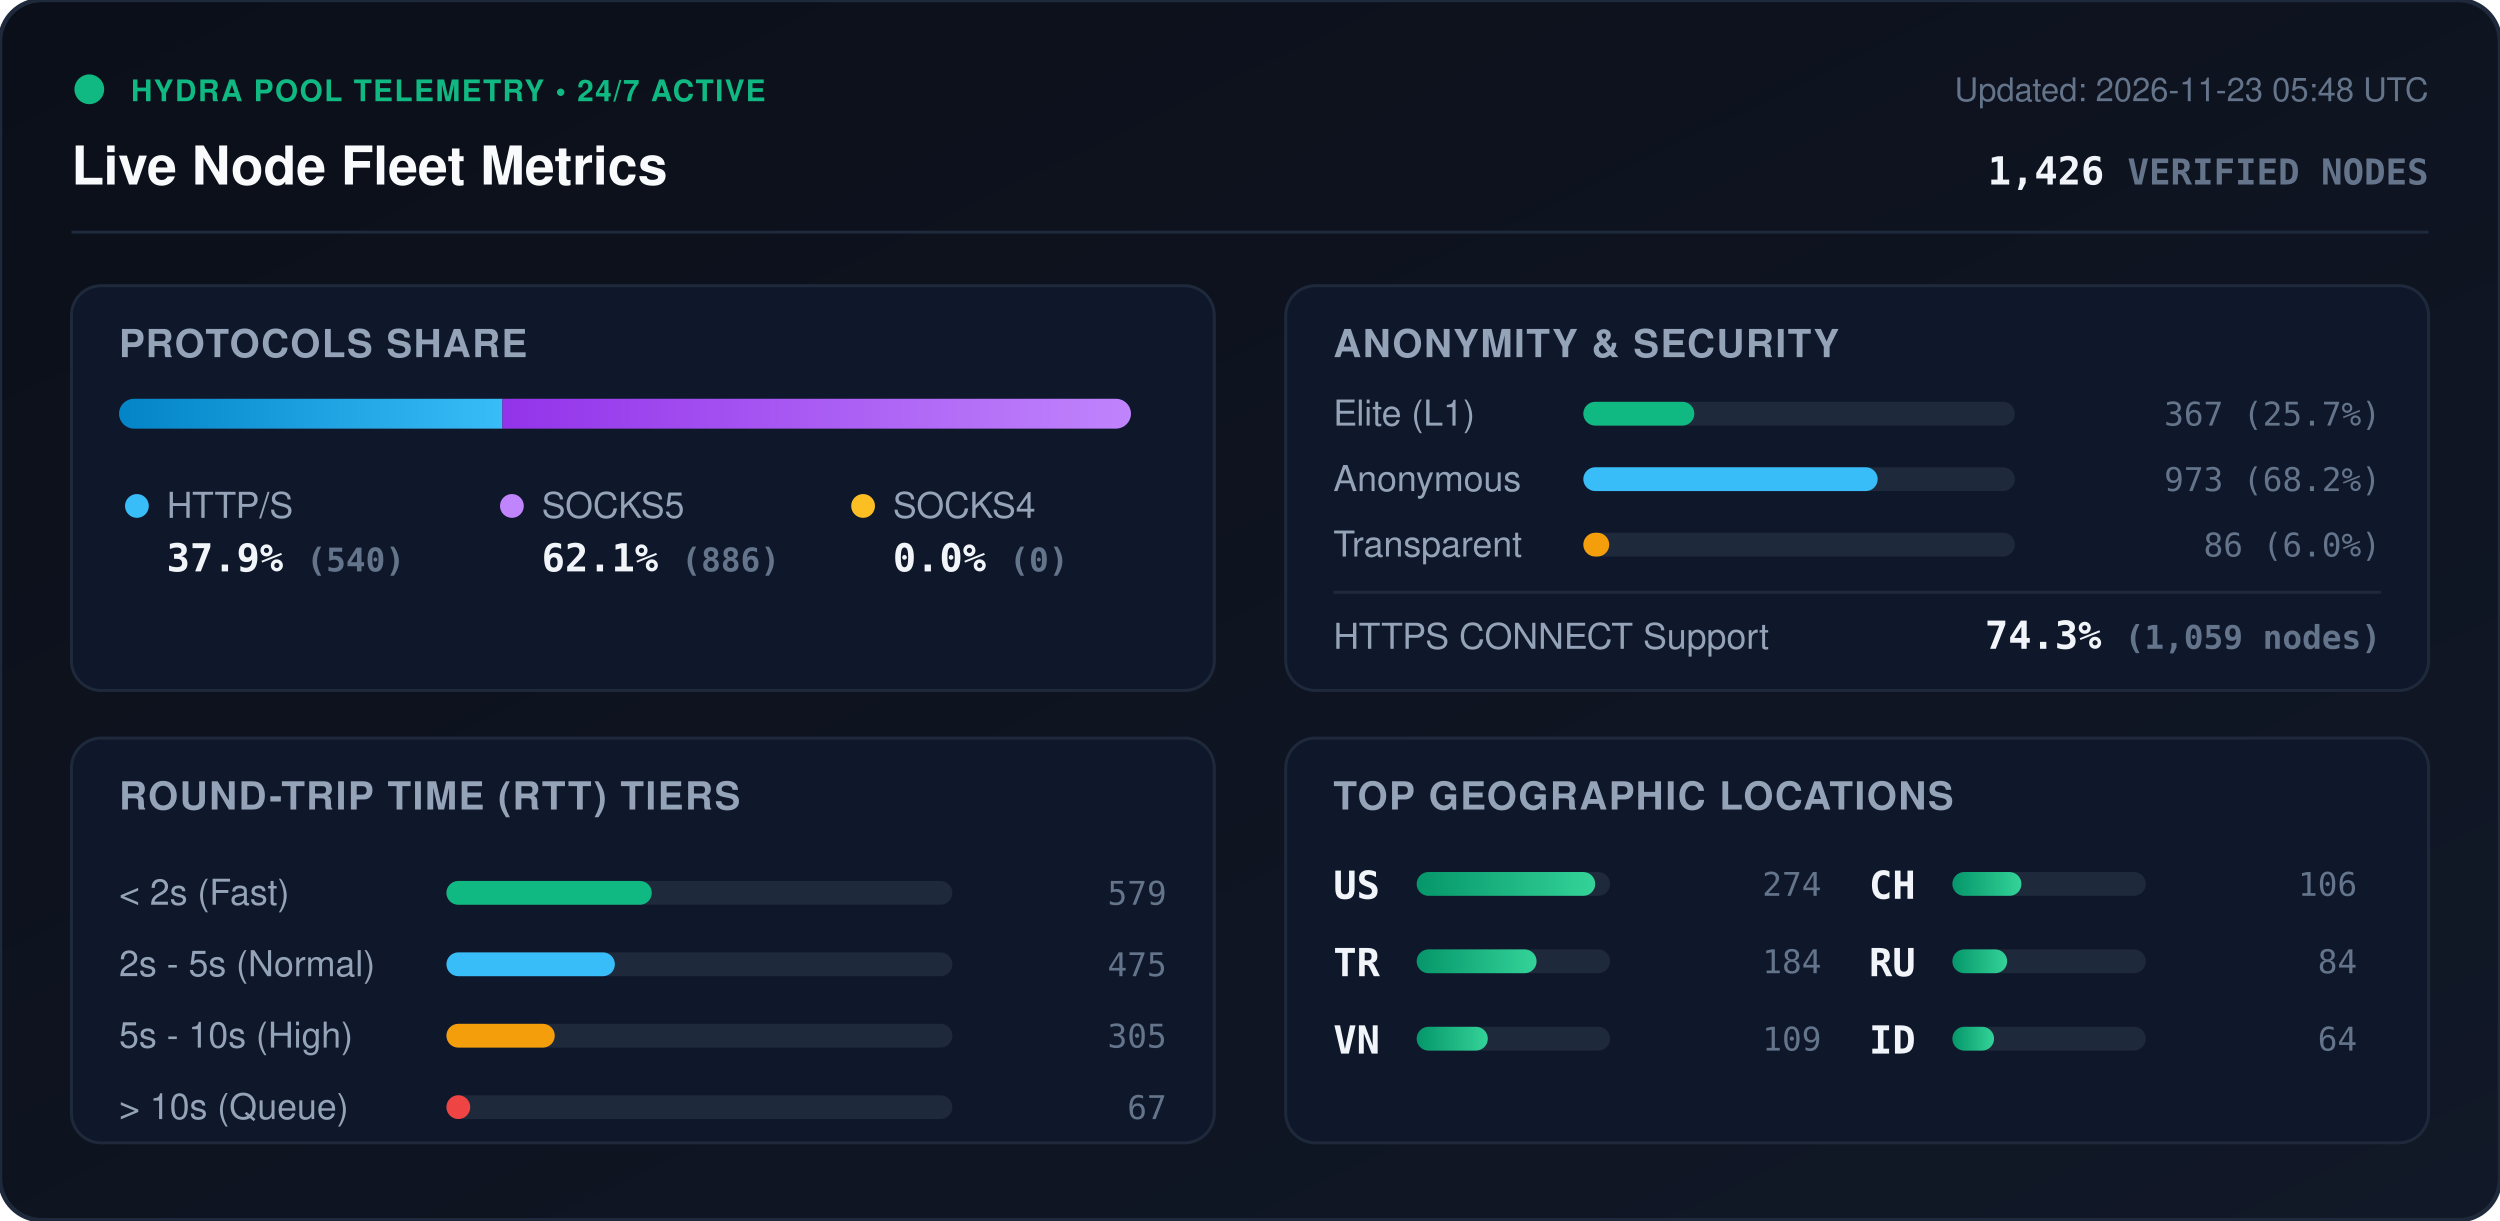
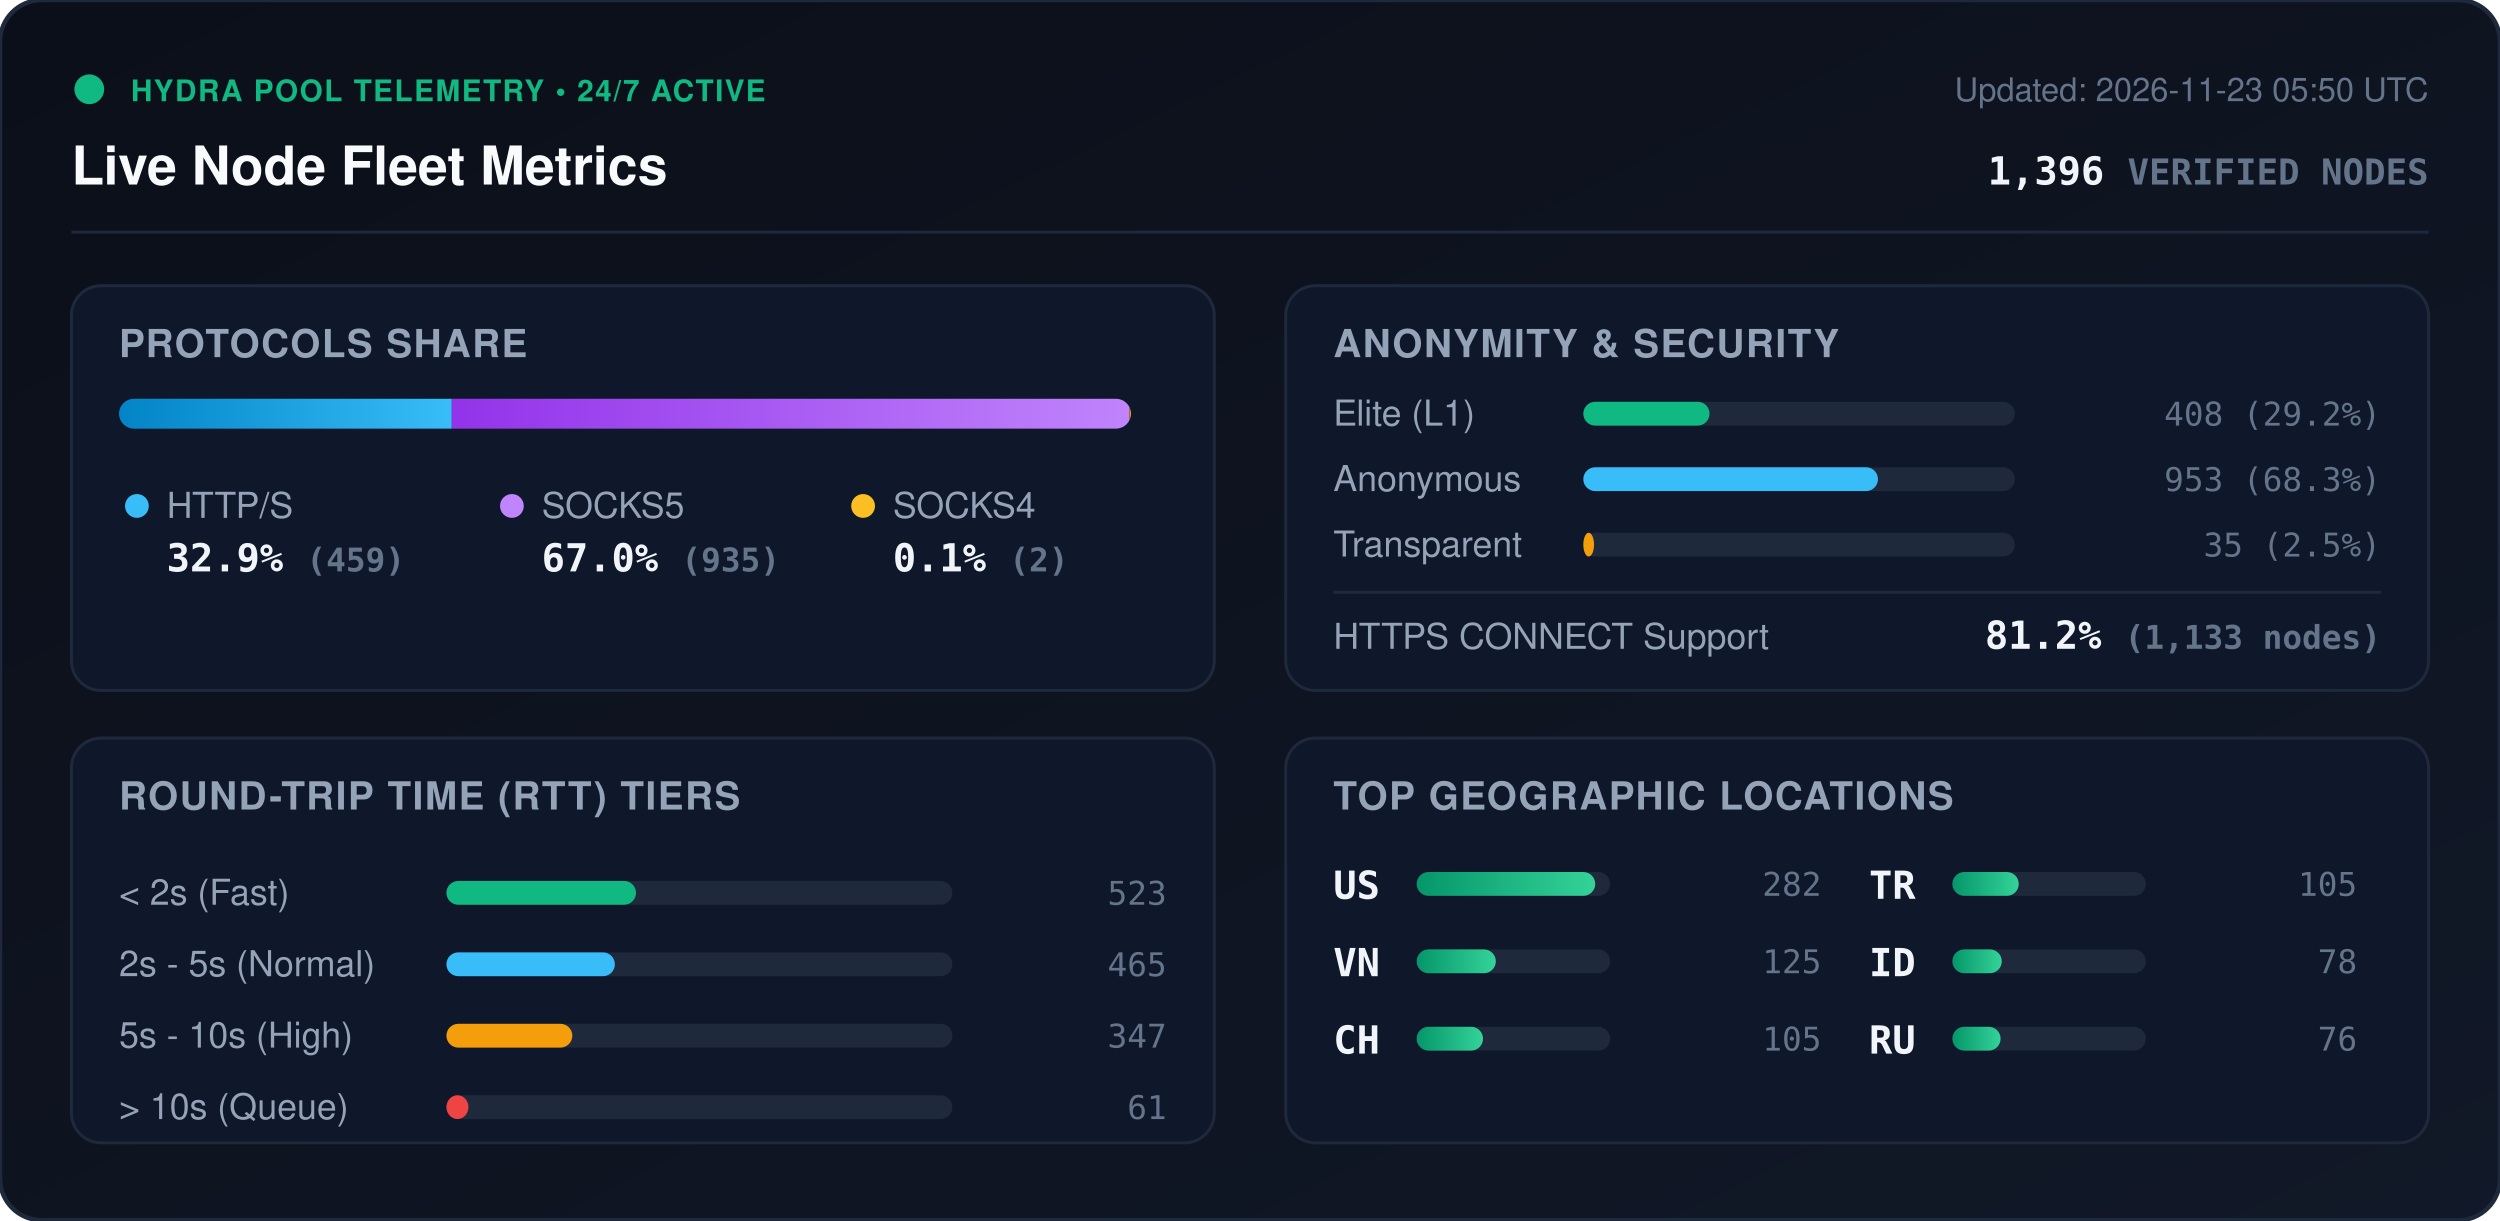
<svg xmlns="http://www.w3.org/2000/svg" viewBox="0 0 840 410" width="840" height="410" style="max-width: 100%; height: auto;">
  <defs>
    <linearGradient id="bg" x1="0%" y1="0%" x2="100%" y2="100%">
      <stop offset="0%" stop-color="#0b0f19" />
      <stop offset="100%" stop-color="#111827" />
    </linearGradient>
    <linearGradient id="bar-http" x1="0%" y1="0%" x2="100%" y2="0%">
      <stop offset="0%" stop-color="#0284c7" />
      <stop offset="100%" stop-color="#38bdf8" />
    </linearGradient>
    <linearGradient id="bar-socks5" x1="0%" y1="0%" x2="100%" y2="0%">
      <stop offset="0%" stop-color="#9333ea" />
      <stop offset="100%" stop-color="#c084fc" />
    </linearGradient>
    <linearGradient id="bar-socks4" x1="0%" y1="0%" x2="100%" y2="0%">
      <stop offset="0%" stop-color="#d97706" />
      <stop offset="100%" stop-color="#fbbf24" />
    </linearGradient>
    <linearGradient id="bar-green" x1="0%" y1="0%" x2="100%" y2="0%">
      <stop offset="0%" stop-color="#059669" />
      <stop offset="100%" stop-color="#34d399" />
    </linearGradient>
    <clipPath id="prog-track-clip">
      <rect width="340.0" height="10" rx="5" />
    </clipPath>
    <style>
      .title { font: 700 18px -apple-system, BlinkMacSystemFont, 'Segoe UI', Helvetica, Arial, sans-serif; fill: #f8fafc; }
      .sub { font: 500 11px -apple-system, BlinkMacSystemFont, 'Segoe UI', Helvetica, Arial, sans-serif; fill: #64748b; }
      .section-hdr { font: 600 13px -apple-system, BlinkMacSystemFont, 'Segoe UI', Helvetica, Arial, sans-serif; fill: #94a3b8; letter-spacing: 0.5px; }
      .metric-val { font: 700 13px -apple-system, BlinkMacSystemFont, 'Segoe UI', Helvetica, Arial, sans-serif; fill: #f1f5f9; }
      .metric-lbl { font: 500 12px -apple-system, BlinkMacSystemFont, 'Segoe UI', Helvetica, Arial, sans-serif; fill: #94a3b8; }
      .badge-txt { font: 700 10px -apple-system, BlinkMacSystemFont, 'Segoe UI', Helvetica, Arial, sans-serif; fill: #10b981; letter-spacing: 0.5px; }
      .mono { font-family: ui-monospace, SFMono-Regular, Menlo, Monaco, Consolas, monospace; }
      .pulse { animation: beacon 2s infinite ease-in-out; }
      @keyframes beacon { 0%, 100% { opacity: 1; } 50% { opacity: 0.35; } }
    </style>
  </defs>
  <rect width="840" height="410" rx="14" fill="url(#bg)" stroke="#1e293b" stroke-width="1.5" />
  <g transform="translate(24, 24)">
    <circle cx="6" cy="6" r="5" fill="#10b981" class="pulse" />
    <text x="20" y="10" class="badge-txt">HYDRA POOL TELEMETRY • 24/7 ACTIVE</text>
    <text x="0" y="38" class="title">Live Node Fleet Metrics</text>
-     <text x="792" y="10" text-anchor="end" class="sub">Updated: 2026-11-23 05:48 UTC</text>
-     <text x="792" y="38" text-anchor="end" class="metric-val mono" fill="#38bdf8">1,426 <tspan font-size="12" fill="#64748b">VERIFIED NODES</tspan>
+     <text x="792" y="10" text-anchor="end" class="sub">Updated: 2026-11-23 05:50 UTC</text>
+     <text x="792" y="38" text-anchor="end" class="metric-val mono" fill="#38bdf8">1,396 <tspan font-size="12" fill="#64748b">VERIFIED NODES</tspan>
    </text>
  </g>
  <line x1="24" y1="78" x2="816" y2="78" stroke="#1e293b" stroke-width="1" />
  <g transform="translate(24, 96)">
    <rect width="384" height="136" rx="10" fill="#0f172a" stroke="#1e293b" />
    <text x="16" y="24" class="section-hdr">PROTOCOLS SHARE</text>
    <g transform="translate(16, 38)">
      <rect width="340.0" height="10" rx="5" fill="#1e293b" />
      <g clip-path="url(#prog-track-clip)">
-         <rect x="0" width="128.8" height="10" fill="url(#bar-http)" />
-         <rect x="128.8" width="211.2" height="10" fill="url(#bar-socks5)" />
-         <rect x="340.0" width="0.0" height="10" fill="url(#bar-socks4)" />
+         <rect x="0" width="111.8" height="10" fill="url(#bar-http)" />
+         <rect x="111.8" width="227.7" height="10" fill="url(#bar-socks5)" />
+         <rect x="339.5" width="0.5" height="10" fill="url(#bar-socks4)" />
      </g>
    </g>
    <g transform="translate(16, 68)">
      <circle cx="6" cy="6" r="4" fill="#38bdf8" />
      <text x="16" y="10" class="metric-lbl">HTTP/S</text>
-       <text x="16" y="28" class="metric-val mono">37.9% <tspan font-size="11" fill="#64748b">(540)</tspan>
+       <text x="16" y="28" class="metric-val mono">32.9% <tspan font-size="11" fill="#64748b">(459)</tspan>
      </text>
      <circle cx="132" cy="6" r="4" fill="#c084fc" />
      <text x="142" y="10" class="metric-lbl">SOCKS5</text>
-       <text x="142" y="28" class="metric-val mono">62.1% <tspan font-size="11" fill="#64748b">(886)</tspan>
+       <text x="142" y="28" class="metric-val mono">67.0% <tspan font-size="11" fill="#64748b">(935)</tspan>
      </text>
      <circle cx="250" cy="6" r="4" fill="#fbbf24" />
      <text x="260" y="10" class="metric-lbl">SOCKS4</text>
-       <text x="260" y="28" class="metric-val mono">0.0% <tspan font-size="11" fill="#64748b">(0)</tspan>
+       <text x="260" y="28" class="metric-val mono">0.1% <tspan font-size="11" fill="#64748b">(2)</tspan>
      </text>
    </g>
  </g>
  <g transform="translate(432, 96)">
    <rect width="384" height="136" rx="10" fill="#0f172a" stroke="#1e293b" />
    <text x="16" y="24" class="section-hdr">ANONYMITY &amp; SECURITY</text>
    <text x="16" y="47" class="metric-lbl">Elite (L1)</text>
    <rect x="100" y="39" width="145.0" height="8" rx="4" fill="#1e293b" />
-     <rect x="100" y="39" width="37.3" height="8" rx="4" fill="#10b981" />
-     <text x="368" y="47" text-anchor="end" class="mono sub" fill="#e2e8f0">367 (25.7%)</text>
+     <rect x="100" y="39" width="42.4" height="8" rx="4" fill="#10b981" />
+     <text x="368" y="47" text-anchor="end" class="mono sub" fill="#e2e8f0">408 (29.2%)</text>
    <text x="16" y="69" class="metric-lbl">Anonymous</text>
    <rect x="100" y="61" width="145.0" height="8" rx="4" fill="#1e293b" />
-     <rect x="100" y="61" width="98.9" height="8" rx="4" fill="#38bdf8" />
-     <text x="368" y="69" text-anchor="end" class="mono sub" fill="#e2e8f0">973 (68.2%)</text>
+     <rect x="100" y="61" width="99.0" height="8" rx="4" fill="#38bdf8" />
+     <text x="368" y="69" text-anchor="end" class="mono sub" fill="#e2e8f0">953 (68.3%)</text>
    <text x="16" y="91" class="metric-lbl">Transparent</text>
    <rect x="100" y="83" width="145.0" height="8" rx="4" fill="#1e293b" />
-     <rect x="100" y="83" width="8.7" height="8" rx="4" fill="#f59e0b" />
-     <text x="368" y="91" text-anchor="end" class="mono sub" fill="#e2e8f0">86 (6.0%)</text>
+     <rect x="100" y="83" width="3.6" height="8" rx="4" fill="#f59e0b" />
+     <text x="368" y="91" text-anchor="end" class="mono sub" fill="#e2e8f0">35 (2.5%)</text>
    <line x1="16" y1="103" x2="368" y2="103" stroke="#1e293b" stroke-width="1" />
    <text x="16" y="122" class="metric-lbl">HTTPS CONNECT Support</text>
-     <text x="368" y="122" text-anchor="end" class="metric-val mono" fill="#34d399">74.3% <tspan font-size="11" fill="#64748b">(1,059 nodes)</tspan>
+     <text x="368" y="122" text-anchor="end" class="metric-val mono" fill="#34d399">81.2% <tspan font-size="11" fill="#64748b">(1,133 nodes)</tspan>
    </text>
  </g>
  <g transform="translate(24, 248)">
    <rect width="384" height="136" rx="10" fill="#0f172a" stroke="#1e293b" />
    <text x="16" y="24" class="section-hdr">ROUND-TRIP TIME (RTT) TIERS</text>
    <g transform="translate(16, 42)">
      <text x="0" y="14" class="metric-lbl">&lt; 2s (Fast)</text>
      <rect x="110" y="6" width="170" height="8" rx="4" fill="#1e293b" />
-       <rect x="110" y="6" width="69.0" height="8" rx="4" fill="#10b981" />
-       <text x="352" y="14" text-anchor="end" class="mono sub">579</text>
+       <rect x="110" y="6" width="63.7" height="8" rx="4" fill="#10b981" />
+       <text x="352" y="14" text-anchor="end" class="mono sub">523</text>
      <text x="0" y="38" class="metric-lbl">2s - 5s (Normal)</text>
      <rect x="110" y="30" width="170" height="8" rx="4" fill="#1e293b" />
      <rect x="110" y="30" width="56.6" height="8" rx="4" fill="#38bdf8" />
-       <text x="352" y="38" text-anchor="end" class="mono sub">475</text>
+       <text x="352" y="38" text-anchor="end" class="mono sub">465</text>
      <text x="0" y="62" class="metric-lbl">5s - 10s (High)</text>
      <rect x="110" y="54" width="170" height="8" rx="4" fill="#1e293b" />
-       <rect x="110" y="54" width="36.4" height="8" rx="4" fill="#f59e0b" />
-       <text x="352" y="62" text-anchor="end" class="mono sub">305</text>
+       <rect x="110" y="54" width="42.3" height="8" rx="4" fill="#f59e0b" />
+       <text x="352" y="62" text-anchor="end" class="mono sub">347</text>
      <text x="0" y="86" class="metric-lbl">&gt; 10s (Queue)</text>
      <rect x="110" y="78" width="170" height="8" rx="4" fill="#1e293b" />
-       <rect x="110" y="78" width="8.0" height="8" rx="4" fill="#ef4444" />
-       <text x="352" y="86" text-anchor="end" class="mono sub">67</text>
+       <rect x="110" y="78" width="7.4" height="8" rx="4" fill="#ef4444" />
+       <text x="352" y="86" text-anchor="end" class="mono sub">61</text>
    </g>
  </g>
  <g transform="translate(432, 248)">
    <rect width="384" height="136" rx="10" fill="#0f172a" stroke="#1e293b" />
    <text x="16" y="24" class="section-hdr">TOP GEOGRAPHIC LOCATIONS</text>
    <g transform="translate(16, 42)">
      <g transform="translate(0, 0)">
        <text x="0" y="12" class="mono metric-val" font-size="12">US</text>
        <rect x="28" y="3" width="65" height="8" rx="4" fill="#1e293b" />
        <rect x="28" y="3" width="60.0" height="8" rx="4" fill="url(#bar-green)" />
-         <text x="164" y="11" text-anchor="end" class="mono sub">274</text>
+         <text x="164" y="11" text-anchor="end" class="mono sub">282</text>
      </g>
      <g transform="translate(0, 26)">
+         <text x="0" y="12" class="mono metric-val" font-size="12">VN</text>
+         <rect x="28" y="3" width="65" height="8" rx="4" fill="#1e293b" />
+         <rect x="28" y="3" width="26.6" height="8" rx="4" fill="url(#bar-green)" />
+         <text x="164" y="11" text-anchor="end" class="mono sub">125</text>
+       </g>
+       <g transform="translate(0, 52)">
+         <text x="0" y="12" class="mono metric-val" font-size="12">CH</text>
+         <rect x="28" y="3" width="65" height="8" rx="4" fill="#1e293b" />
+         <rect x="28" y="3" width="22.3" height="8" rx="4" fill="url(#bar-green)" />
+         <text x="164" y="11" text-anchor="end" class="mono sub">105</text>
+       </g>
+       <g transform="translate(180, 0)">
        <text x="0" y="12" class="mono metric-val" font-size="12">TR</text>
        <rect x="28" y="3" width="65" height="8" rx="4" fill="#1e293b" />
-         <rect x="28" y="3" width="40.3" height="8" rx="4" fill="url(#bar-green)" />
-         <text x="164" y="11" text-anchor="end" class="mono sub">184</text>
-       </g>
-       <g transform="translate(0, 52)">
-         <text x="0" y="12" class="mono metric-val" font-size="12">VN</text>
-         <rect x="28" y="3" width="65" height="8" rx="4" fill="#1e293b" />
-         <rect x="28" y="3" width="23.9" height="8" rx="4" fill="url(#bar-green)" />
-         <text x="164" y="11" text-anchor="end" class="mono sub">109</text>
-       </g>
-       <g transform="translate(180, 0)">
-         <text x="0" y="12" class="mono metric-val" font-size="12">CH</text>
-         <rect x="28" y="3" width="65" height="8" rx="4" fill="#1e293b" />
-         <rect x="28" y="3" width="23.2" height="8" rx="4" fill="url(#bar-green)" />
-         <text x="164" y="11" text-anchor="end" class="mono sub">106</text>
+         <rect x="28" y="3" width="22.3" height="8" rx="4" fill="url(#bar-green)" />
+         <text x="164" y="11" text-anchor="end" class="mono sub">105</text>
      </g>
      <g transform="translate(180, 26)">
+         <text x="0" y="12" class="mono metric-val" font-size="12">ID</text>
+         <rect x="28" y="3" width="65" height="8" rx="4" fill="#1e293b" />
+         <rect x="28" y="3" width="16.6" height="8" rx="4" fill="url(#bar-green)" />
+         <text x="164" y="11" text-anchor="end" class="mono sub">78</text>
+       </g>
+       <g transform="translate(180, 52)">
        <text x="0" y="12" class="mono metric-val" font-size="12">RU</text>
        <rect x="28" y="3" width="65" height="8" rx="4" fill="#1e293b" />
-         <rect x="28" y="3" width="18.4" height="8" rx="4" fill="url(#bar-green)" />
-         <text x="164" y="11" text-anchor="end" class="mono sub">84</text>
-       </g>
-       <g transform="translate(180, 52)">
-         <text x="0" y="12" class="mono metric-val" font-size="12">ID</text>
-         <rect x="28" y="3" width="65" height="8" rx="4" fill="#1e293b" />
-         <rect x="28" y="3" width="14.0" height="8" rx="4" fill="url(#bar-green)" />
-         <text x="164" y="11" text-anchor="end" class="mono sub">64</text>
+         <rect x="28" y="3" width="16.2" height="8" rx="4" fill="url(#bar-green)" />
+         <text x="164" y="11" text-anchor="end" class="mono sub">76</text>
      </g>
    </g>
  </g>
</svg>
